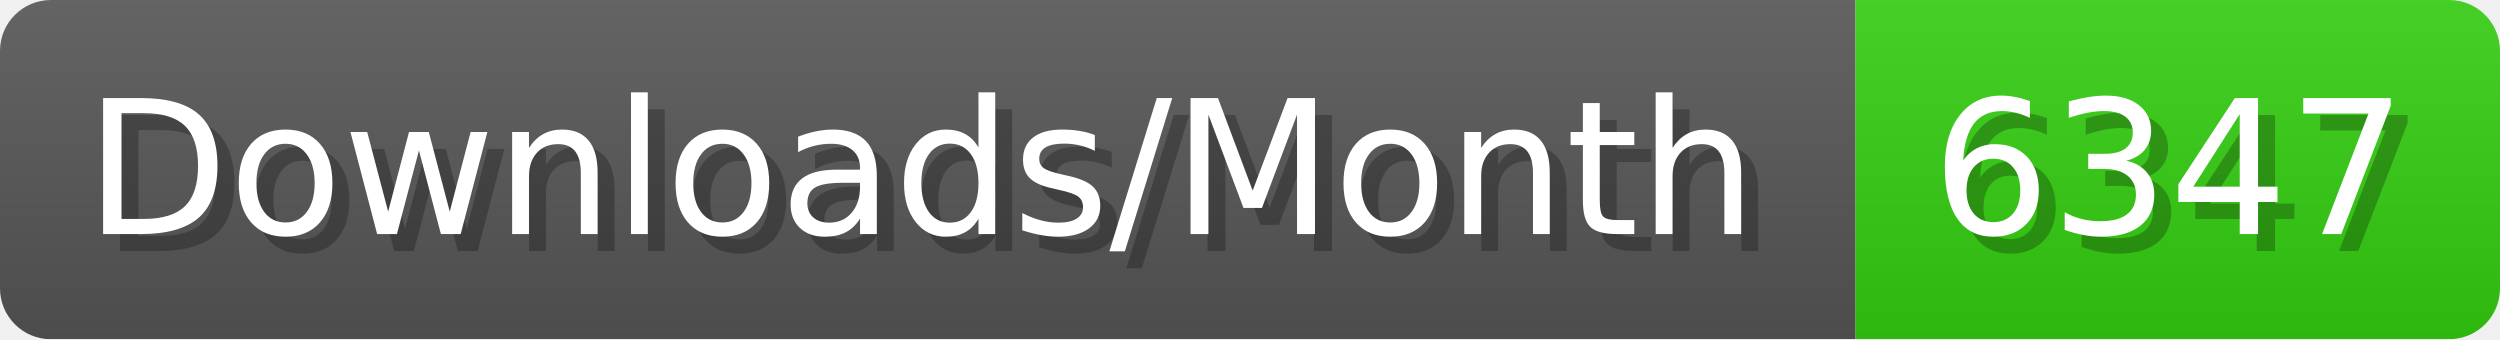
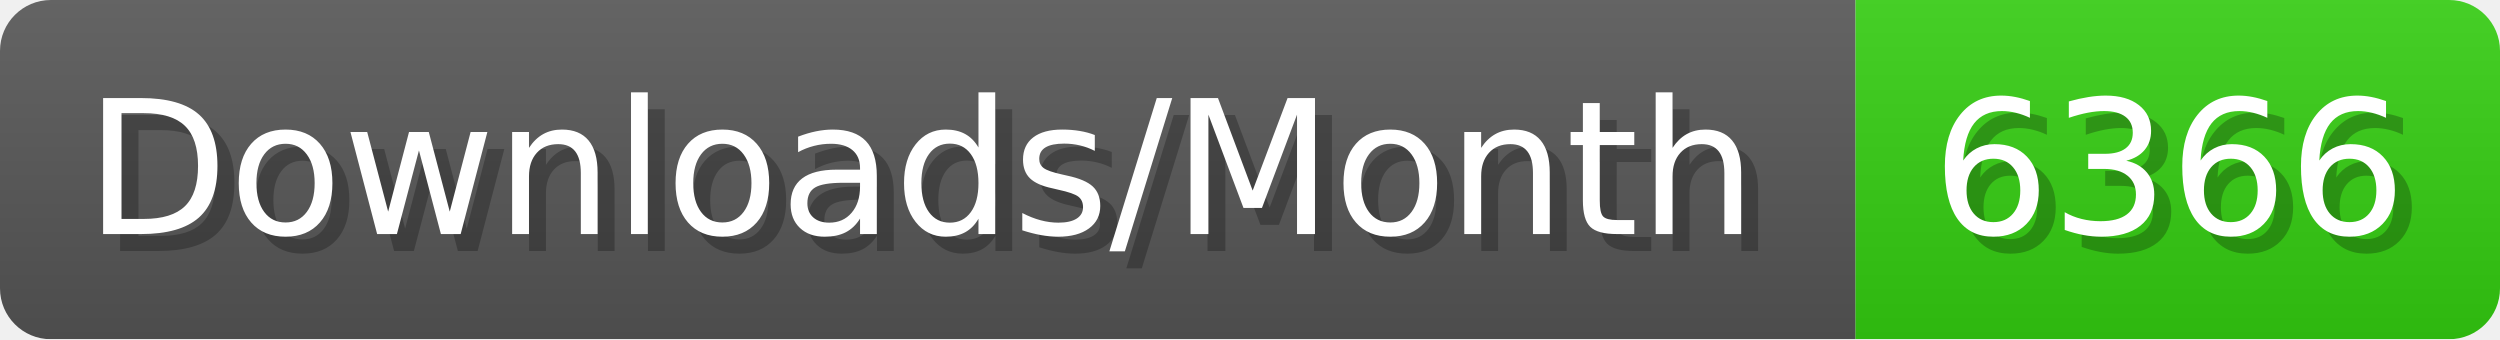
- <svg xmlns="http://www.w3.org/2000/svg" width="147.4" height="20" viewBox="0 0 1474 200" role="img" aria-label="Downloads/Month: 6347">
+ <svg xmlns="http://www.w3.org/2000/svg" width="147.4" height="20" viewBox="0 0 1474 200" role="img" aria-label="Downloads/Month: 6366">
  <linearGradient id="YlXUI" x2="0" y2="100%">
    <stop offset="0" stop-opacity=".1" stop-color="#EEE" />
    <stop offset="1" stop-opacity=".1" />
  </linearGradient>
  <mask id="JHhop">
    <rect width="1474" height="200" rx="30" fill="#FFF" />
  </mask>
  <g mask="url(#JHhop)">
    <rect width="1094" height="200" fill="#555" />
    <rect width="380" height="200" fill="#3C1" x="1094" />
    <rect width="1474" height="200" fill="url(#YlXUI)" />
  </g>
  <g aria-hidden="true" fill="#fff" text-anchor="start" font-family="Verdana,DejaVu Sans,sans-serif" font-size="110">
    <text x="60" y="148" textLength="994" fill="#000" opacity="0.25">Downloads/Month</text>
    <text x="50" y="138" textLength="994">Downloads/Month</text>
-     <text x="1149" y="148" textLength="280" fill="#000" opacity="0.25">6347</text>
-     <text x="1139" y="138" textLength="280">6347</text>
+     <text x="1149" y="148" textLength="280" fill="#000" opacity="0.25">6366</text>
+     <text x="1139" y="138" textLength="280">6366</text>
  </g>
</svg>
